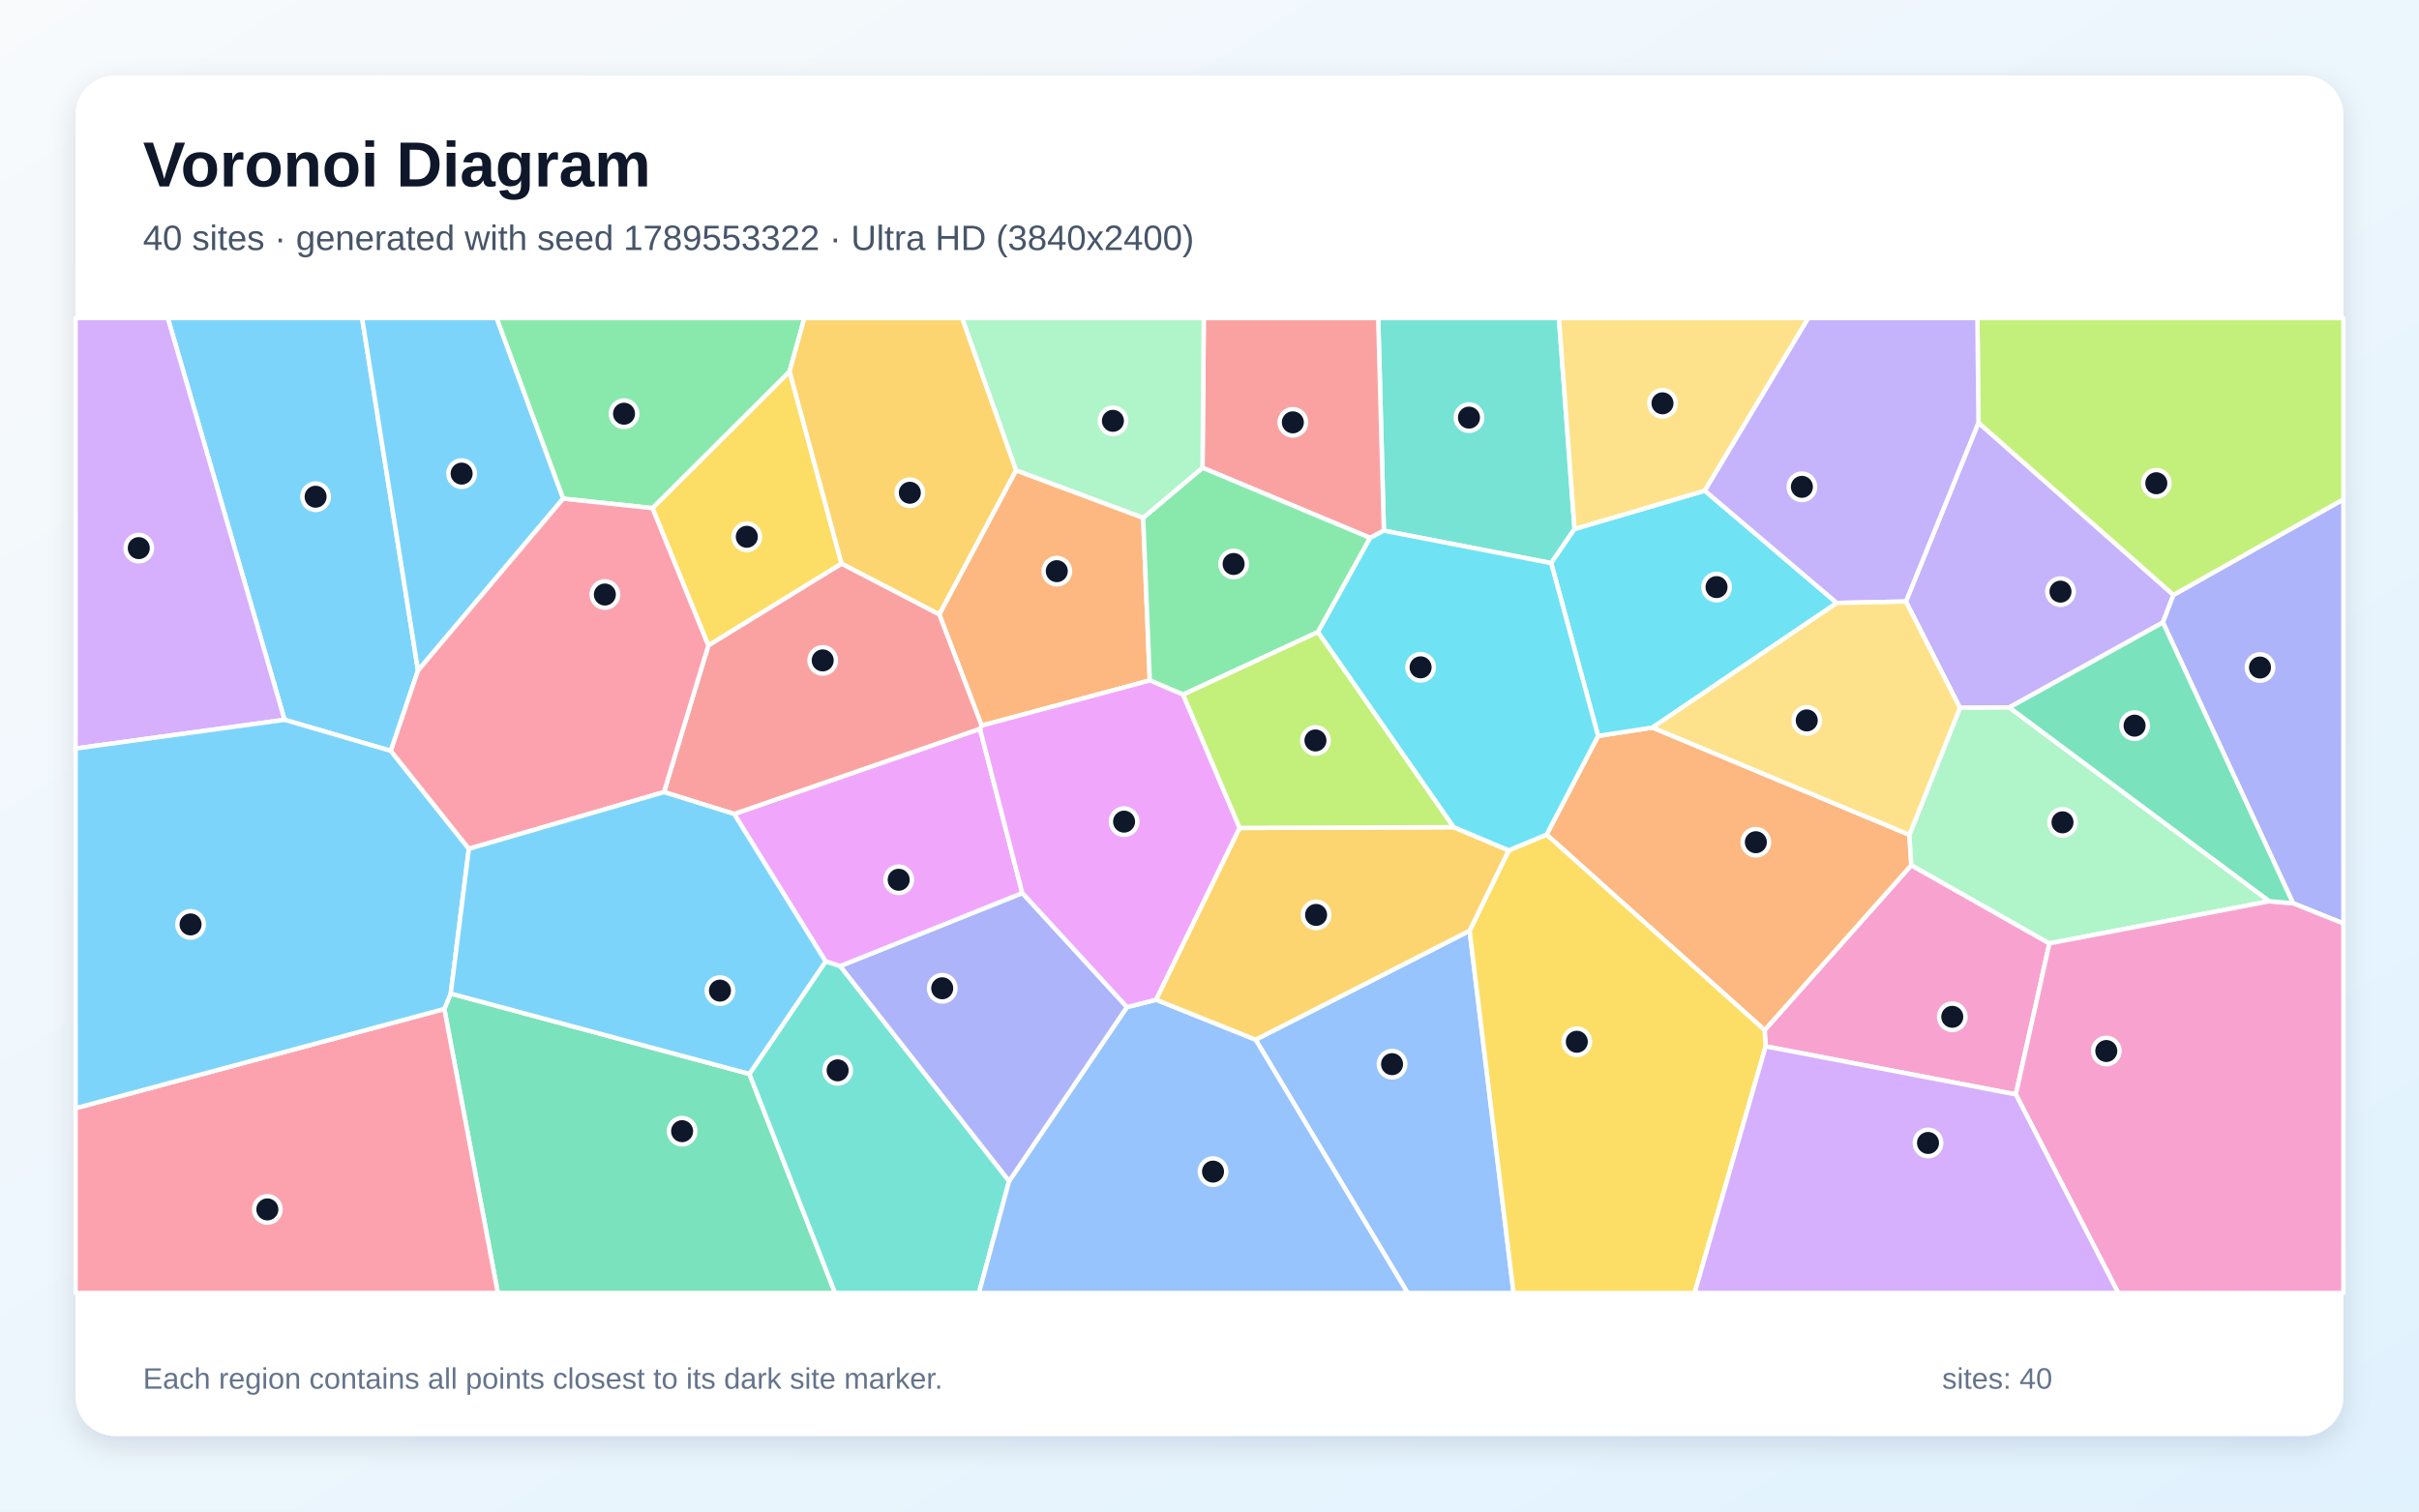
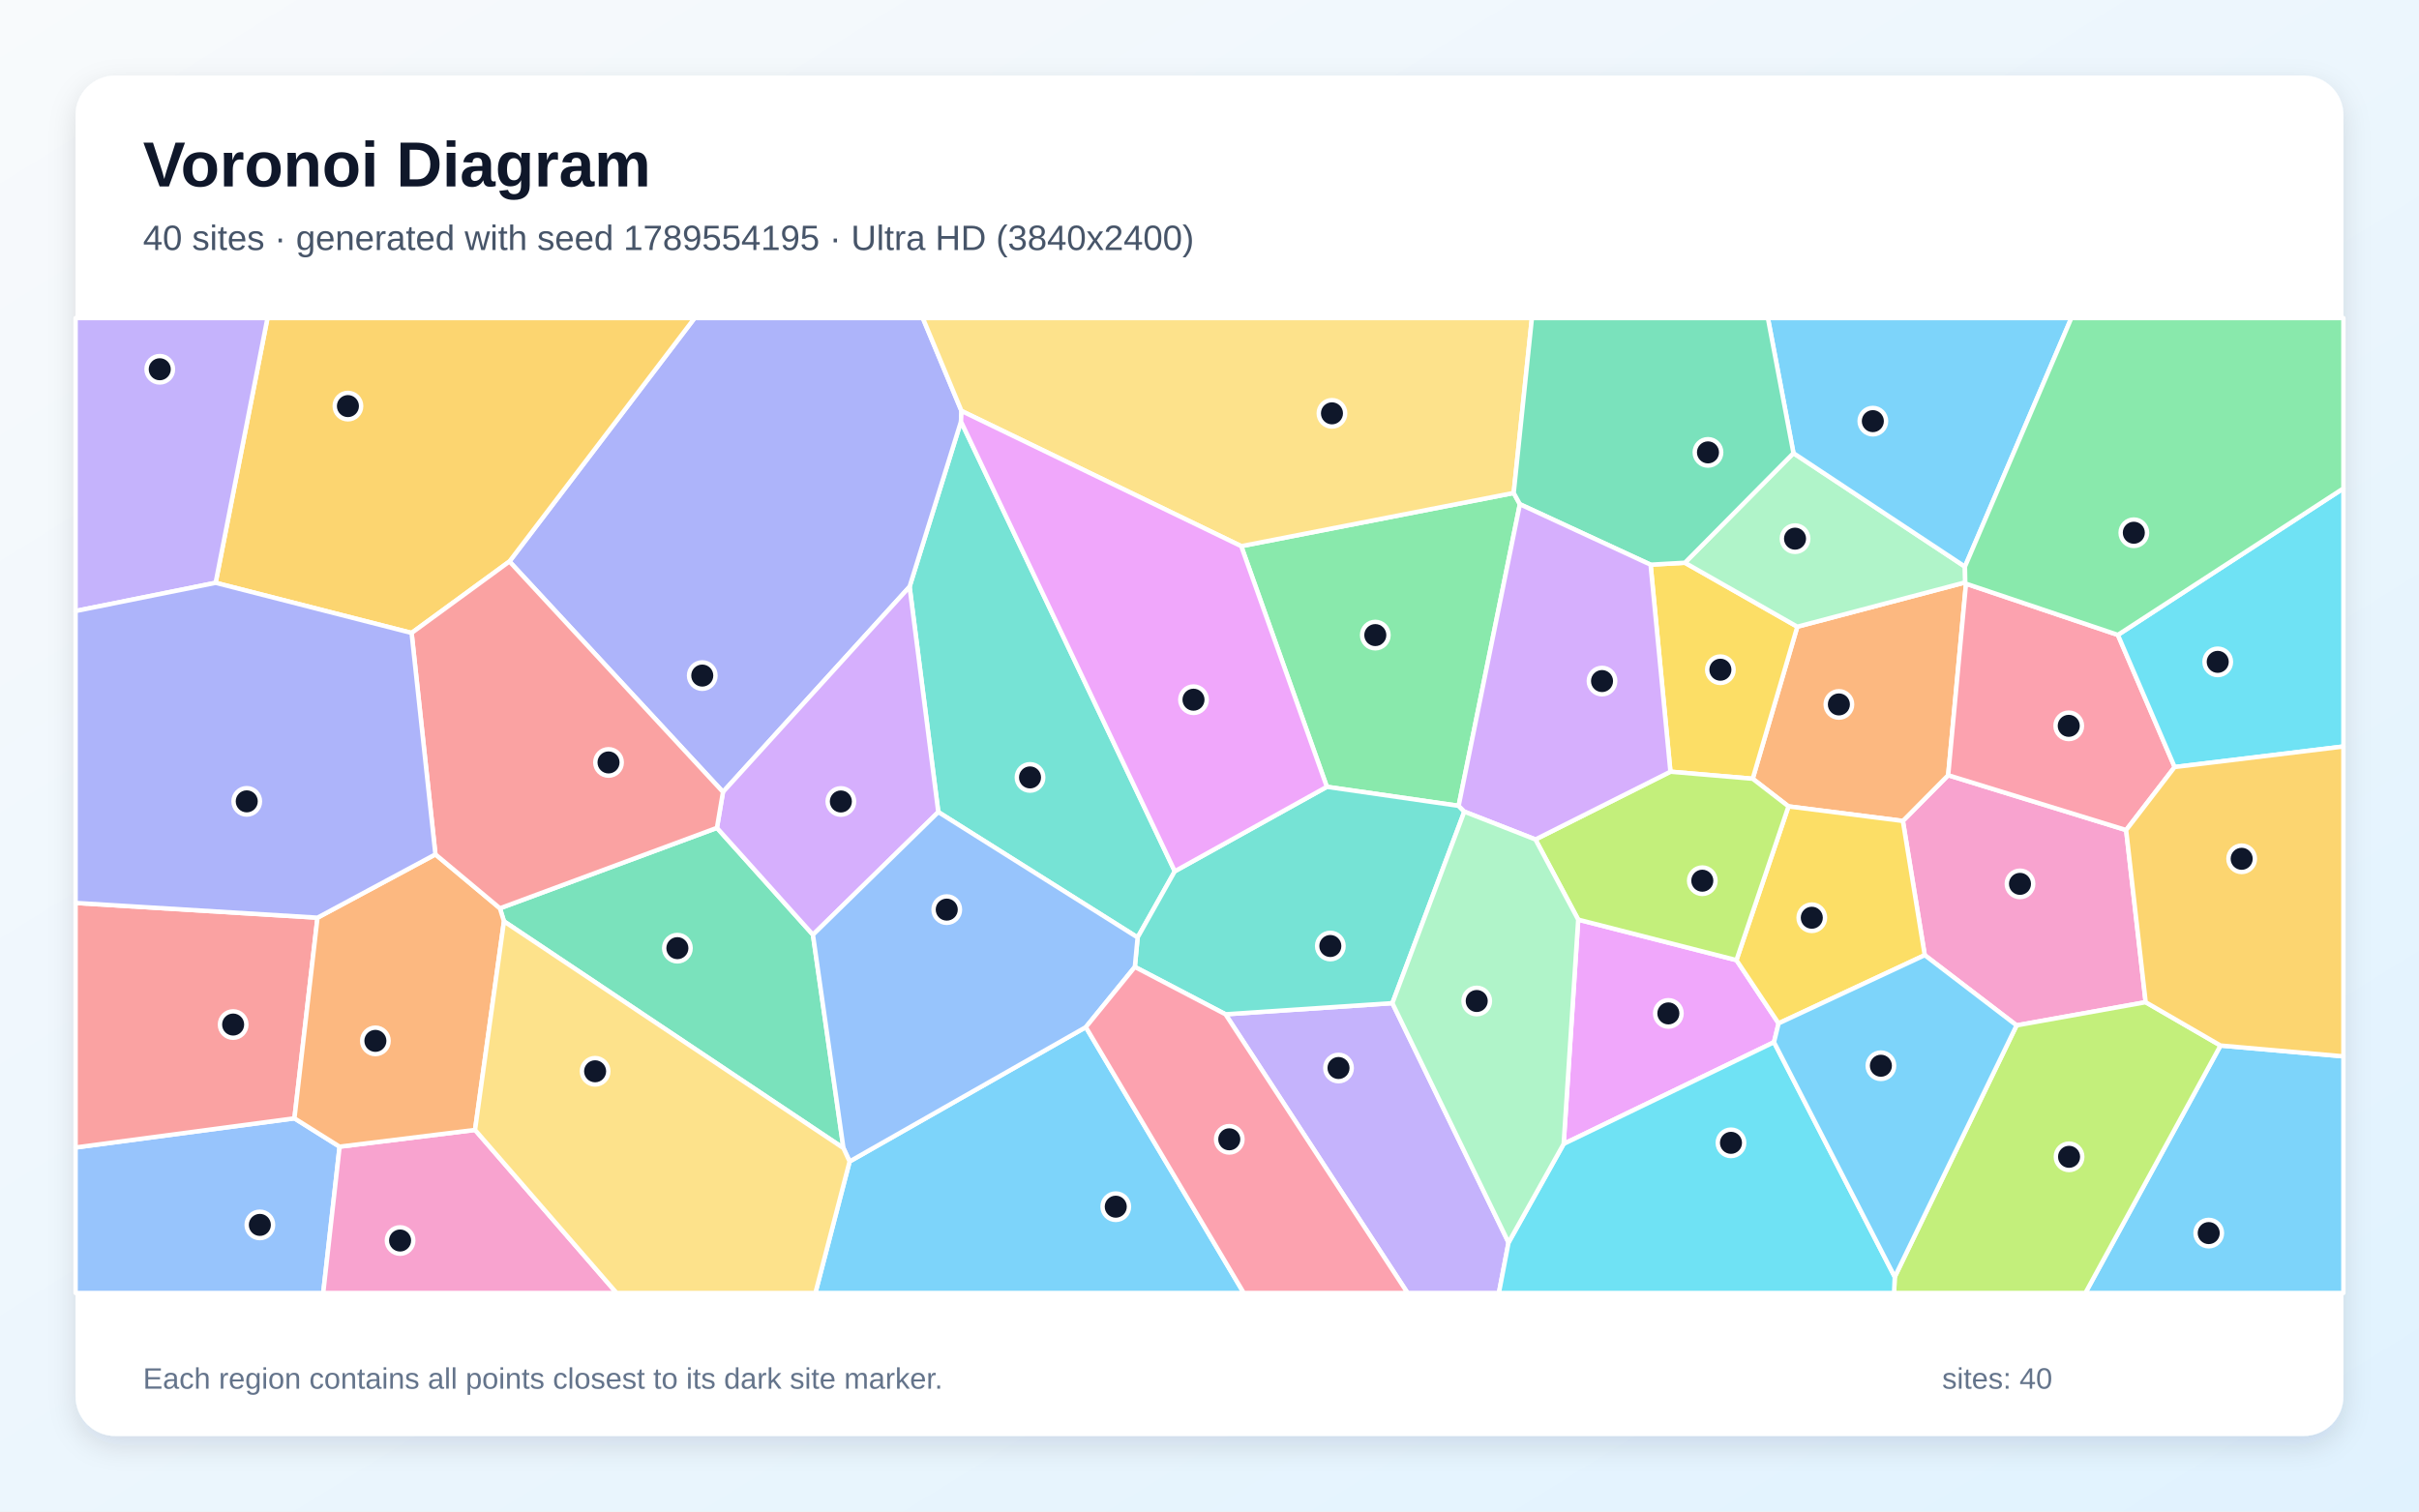
<svg xmlns="http://www.w3.org/2000/svg" width="3840" height="2400" viewBox="0 0 3840 2400" role="img" aria-labelledby="title description">
  <defs>
    <linearGradient id="background" x1="0" y1="0" x2="1" y2="1">
      <stop stop-color="#F8FAFC" />
      <stop offset="1" stop-color="#E0F2FE" />
    </linearGradient>
    <filter id="shadow" x="-5%" y="-5%" width="110%" height="110%">
      <feDropShadow dx="0" dy="15" stdDeviation="22" flood-color="#0F172A" flood-opacity=".12" />
    </filter>
  </defs>
  <rect width="3840" height="2400" fill="url(#background)" />
  <rect x="120" y="120" width="3600" height="2160" rx="63" fill="#FFFFFF" filter="url(#shadow)" />
  <g font-family="Arial, sans-serif">
    <text x="227" y="296" font-size="101" font-weight="700" fill="#0F172A">Voronoi Diagram</text>
-     <text x="227" y="397" font-size="56" fill="#475569">40 sites · generated with seed 1789553322 · Ultra HD (3840x2400)</text>
+     <text x="227" y="397" font-size="56" fill="#475569">40 sites · generated with seed 1789554195 · Ultra HD (3840x2400)</text>
  </g>
  <g stroke="#FFFFFF" stroke-width="7" stroke-linejoin="round">
-     <polygon points="663.6,1064.6 620.4,1192.2 451.7,1142.9 266.4,505.0 574.8,505.0" fill="#38BDF8" fill-opacity="0.65" />
-     <polygon points="3025.5,955.1 3140.7,671.1 3450.2,944.6 3433.5,988.4 3189.6,1123.3 3111.3,1124.0" fill="#A78BFA" fill-opacity="0.65" />
-     <polygon points="2802.9,1661.4 2801.2,1635.6 3034.1,1373.7 3253.3,1497.9 3200.0,1737.7" fill="#F472B6" fill-opacity="0.65" />
-     <polygon points="2455.1,1325.2 2536.9,1168.5 2623.2,1155.2 3031.0,1325.5 3034.1,1373.7 2801.2,1635.6" fill="#FB923C" fill-opacity="0.65" />
-     <polygon points="1335.9,895.1 1124.4,1025.0 1035.7,806.8 1253.4,589.7" fill="#FACC15" fill-opacity="0.65" />
-     <polygon points="1253.4,589.7 1035.7,806.8 893.9,791.8 788.2,505.0 1276.9,505.0" fill="#4ADE80" fill-opacity="0.65" />
-     <polygon points="2499.5,839.9 2462.4,894.1 2196.8,842.6 2187.8,505.0 2474.7,505.0" fill="#2DD4BF" fill-opacity="0.65" />
-     <polygon points="1993.2,1650.8 2332.9,1477.8 2402.7,2053.0 2234.6,2053.0" fill="#60A5FA" fill-opacity="0.65" />
-     <polygon points="1165.4,1292.4 1555.6,1157.2 1622.9,1418.2 1333.9,1534.1 1310.6,1526.6" fill="#E879F9" fill-opacity="0.65" />
-     <polygon points="705.3,1602.0 715.5,1577.6 1189.6,1705.2 1325.6,2053.0 790.3,2053.0" fill="#34D399" fill-opacity="0.65" />
-     <polygon points="2175.0,854.0 1908.9,742.7 1910.9,505.0 2187.8,505.0 2196.8,842.6" fill="#F87171" fill-opacity="0.65" />
-     <polygon points="3640.1,1434.3 3433.5,988.4 3450.2,944.6 3720.0,792.8 3720.0,1466.3" fill="#818CF8" fill-opacity="0.65" />
-     <polygon points="1613.1,746.8 1491.1,975.7 1335.9,895.1 1253.4,589.7 1276.9,505.0 1527.4,505.0" fill="#FBBF24" fill-opacity="0.65" />
-     <polygon points="3450.2,944.6 3140.7,671.1 3139.0,505.0 3720.0,505.0 3720.0,792.8" fill="#A3E635" fill-opacity="0.65" />
-     <polygon points="120.0,1188.5 120.0,505.0 266.4,505.0 451.7,1142.9" fill="#C084FC" fill-opacity="0.65" />
-     <polygon points="120.0,1759.6 705.3,1602.0 790.3,2053.0 120.0,2053.0" fill="#FB7185" fill-opacity="0.65" />
-     <polygon points="2623.2,1155.2 2536.9,1168.5 2462.4,894.1 2499.5,839.9 2706.3,779.1 2915.8,957.4" fill="#22D3EE" fill-opacity="0.65" />
-     <polygon points="3602.5,1431.0 3253.3,1497.9 3034.1,1373.7 3031.0,1325.5 3111.3,1124.0 3189.6,1123.3" fill="#86EFAC" fill-opacity="0.65" />
-     <polygon points="2706.3,779.1 2499.5,839.9 2474.7,505.0 2870.6,505.0" fill="#FCD34D" fill-opacity="0.65" />
-     <polygon points="120.0,1759.6 120.0,1188.5 451.7,1142.9 620.4,1192.2 744.3,1347.7 715.5,1577.6 705.3,1602.0" fill="#38BDF8" fill-opacity="0.65" />
-     <polygon points="893.9,791.8 663.6,1064.6 574.8,505.0 788.2,505.0" fill="#38BDF8" fill-opacity="0.65" />
-     <polygon points="2915.8,957.4 2706.3,779.1 2870.6,505.0 3139.0,505.0 3140.7,671.1 3025.5,955.1" fill="#A78BFA" fill-opacity="0.65" />
-     <polygon points="3200.0,1737.7 3253.3,1497.9 3602.5,1431.0 3640.1,1434.3 3720.0,1466.3 3720.0,2053.0 3362.6,2053.0" fill="#F472B6" fill-opacity="0.65" />
-     <polygon points="1491.1,975.7 1613.1,746.8 1814.7,822.1 1825.2,1080.4 1558.3,1152.1" fill="#FB923C" fill-opacity="0.65" />
-     <polygon points="2332.9,1477.8 2395.0,1350.2 2455.1,1325.2 2801.2,1635.6 2802.9,1661.4 2690.1,2053.0 2402.7,2053.0" fill="#FACC15" fill-opacity="0.65" />
-     <polygon points="2092.3,1003.5 1878.1,1102.9 1825.2,1080.4 1814.7,822.1 1908.9,742.7 2175.0,854.0" fill="#4ADE80" fill-opacity="0.65" />
-     <polygon points="1189.6,1705.2 1310.6,1526.6 1333.9,1534.1 1601.9,1875.3 1554.0,2053.0 1325.6,2053.0" fill="#2DD4BF" fill-opacity="0.65" />
-     <polygon points="1601.9,1875.3 1788.8,1599.2 1835.3,1587.4 1993.2,1650.8 2234.6,2053.0 1554.0,2053.0" fill="#60A5FA" fill-opacity="0.65" />
-     <polygon points="1967.9,1314.6 1835.3,1587.4 1788.8,1599.2 1622.9,1418.2 1555.6,1157.2 1558.3,1152.1 1825.2,1080.4 1878.1,1102.9" fill="#E879F9" fill-opacity="0.65" />
-     <polygon points="3602.5,1431.0 3189.6,1123.3 3433.5,988.4 3640.1,1434.3" fill="#34D399" fill-opacity="0.65" />
-     <polygon points="1491.1,975.7 1558.3,1152.1 1555.6,1157.2 1165.4,1292.4 1054.0,1257.7 1124.4,1025.0 1335.9,895.1" fill="#F87171" fill-opacity="0.65" />
-     <polygon points="1788.8,1599.2 1601.9,1875.3 1333.9,1534.1 1622.9,1418.2" fill="#818CF8" fill-opacity="0.65" />
-     <polygon points="1835.3,1587.4 1967.9,1314.6 2307.7,1313.4 2395.0,1350.2 2332.9,1477.8 1993.2,1650.8" fill="#FBBF24" fill-opacity="0.65" />
-     <polygon points="2307.7,1313.4 1967.9,1314.6 1878.1,1102.9 2092.3,1003.5" fill="#A3E635" fill-opacity="0.65" />
-     <polygon points="2802.9,1661.4 3200.0,1737.7 3362.6,2053.0 2690.1,2053.0" fill="#C084FC" fill-opacity="0.65" />
-     <polygon points="744.3,1347.7 620.4,1192.2 663.6,1064.6 893.9,791.8 1035.7,806.8 1124.4,1025.0 1054.0,1257.7" fill="#FB7185" fill-opacity="0.65" />
-     <polygon points="2395.0,1350.2 2307.7,1313.4 2092.3,1003.5 2175.0,854.0 2196.8,842.6 2462.4,894.1 2536.9,1168.5 2455.1,1325.2" fill="#22D3EE" fill-opacity="0.65" />
-     <polygon points="1908.9,742.7 1814.7,822.1 1613.1,746.8 1527.4,505.0 1910.9,505.0" fill="#86EFAC" fill-opacity="0.65" />
-     <polygon points="3031.0,1325.5 2623.2,1155.2 2915.8,957.4 3025.5,955.1 3111.3,1124.0" fill="#FCD34D" fill-opacity="0.65" />
-     <polygon points="1189.6,1705.2 715.5,1577.6 744.3,1347.7 1054.0,1257.7 1165.4,1292.4 1310.6,1526.6" fill="#38BDF8" fill-opacity="0.65" />
+     <polygon points="3524.9,1660.1 3720.0,1677.3 3720.0,2053.0 3310.4,2053.0" fill="#38BDF8" fill-opacity="0.65" />
+     <polygon points="1945.4,1610.5 2210.3,1592.8 2394.7,1972.9 2379.4,2053.0 2234.4,2053.0" fill="#A78BFA" fill-opacity="0.65" />
+     <polygon points="3406.1,1591.3 3201.2,1628.1 3055.4,1516.6 3020.7,1303.5 3092.6,1230.9 3375.1,1318.0" fill="#F472B6" fill-opacity="0.65" />
+     <polygon points="3119.7,924.7 3120.9,926.8 3092.6,1230.9 3020.7,1303.5 2839.1,1280.4 2782.3,1236.5 2853.1,995.1" fill="#FB923C" fill-opacity="0.65" />
+     <polygon points="2620.2,896.6 2674.7,893.5 2853.1,995.1 2782.3,1236.5 2651.7,1225.3" fill="#FACC15" fill-opacity="0.65" />
+     <polygon points="1970.4,867.2 2402.9,782.7 2412.7,800.6 2315.5,1279.5 2106.3,1249.3" fill="#4ADE80" fill-opacity="0.65" />
+     <polygon points="1864.9,1383.4 1805.9,1488.5 1489.5,1289.4 1443.9,931.6 1525.5,669.3" fill="#2DD4BF" fill-opacity="0.65" />
+     <polygon points="120.0,1822.0 467.4,1775.7 539.1,1820.7 513.1,2053.0 120.0,2053.0" fill="#60A5FA" fill-opacity="0.65" />
+     <polygon points="2816.1,1654.8 2482.2,1816.3 2505.3,1460.2 2756.5,1524.5 2823.4,1624.9" fill="#E879F9" fill-opacity="0.65" />
+     <polygon points="800.0,1462.9 793.6,1442.2 1138.1,1314.5 1290.5,1484.2 1338.9,1823.0" fill="#34D399" fill-opacity="0.65" />
+     <polygon points="504.0,1457.1 467.4,1775.7 120.0,1822.0 120.0,1433.7" fill="#F87171" fill-opacity="0.65" />
+     <polygon points="1147.7,1257.5 808.7,891.5 1102.6,505.0 1464.9,505.0 1526.3,652.5 1525.5,669.3 1443.9,931.6" fill="#818CF8" fill-opacity="0.65" />
+     <polygon points="808.7,891.5 653.4,1005.0 342.3,925.4 424.6,505.0 1102.6,505.0" fill="#FBBF24" fill-opacity="0.65" />
+     <polygon points="3007.8,2027.5 3201.2,1628.1 3406.1,1591.3 3524.9,1660.1 3310.4,2053.0 3006.7,2053.0" fill="#A3E635" fill-opacity="0.65" />
+     <polygon points="1290.5,1484.2 1138.1,1314.5 1147.7,1257.5 1443.9,931.6 1489.5,1289.4" fill="#C084FC" fill-opacity="0.65" />
+     <polygon points="3362.0,1008.1 3452.1,1217.9 3375.1,1318.0 3092.6,1230.9 3120.9,926.8" fill="#FB7185" fill-opacity="0.65" />
+     <polygon points="3452.1,1217.9 3362.0,1008.1 3720.0,775.5 3720.0,1185.3" fill="#22D3EE" fill-opacity="0.65" />
+     <polygon points="2847.0,719.5 3119.2,899.7 3119.7,924.7 2853.1,995.1 2674.7,893.5" fill="#86EFAC" fill-opacity="0.65" />
+     <polygon points="2402.9,782.7 1970.4,867.2 1526.3,652.5 1464.9,505.0 2431.8,505.0" fill="#FCD34D" fill-opacity="0.65" />
+     <polygon points="3119.2,899.7 2847.0,719.5 2806.4,505.0 3288.1,505.0" fill="#38BDF8" fill-opacity="0.65" />
+     <polygon points="1348.7,1844.2 1723.7,1630.9 1974.4,2053.0 1294.4,2053.0" fill="#38BDF8" fill-opacity="0.65" />
+     <polygon points="342.3,925.4 120.0,970.2 120.0,505.0 424.6,505.0" fill="#A78BFA" fill-opacity="0.65" />
+     <polygon points="539.1,1820.7 754.1,1794.1 978.8,2053.0 513.1,2053.0" fill="#F472B6" fill-opacity="0.65" />
+     <polygon points="754.1,1794.1 539.1,1820.7 467.4,1775.7 504.0,1457.1 691.2,1356.6 793.6,1442.2 800.0,1462.9" fill="#FB923C" fill-opacity="0.65" />
+     <polygon points="2823.4,1624.9 2756.5,1524.5 2839.1,1280.4 3020.7,1303.5 3055.4,1516.6" fill="#FACC15" fill-opacity="0.65" />
+     <polygon points="3362.0,1008.1 3120.9,926.8 3119.7,924.7 3119.2,899.7 3288.1,505.0 3720.0,505.0 3720.0,775.5" fill="#4ADE80" fill-opacity="0.65" />
+     <polygon points="1801.5,1535.3 1805.9,1488.5 1864.9,1383.4 2106.3,1249.3 2315.5,1279.5 2324.5,1288.7 2210.3,1592.8 1945.4,1610.5" fill="#2DD4BF" fill-opacity="0.65" />
+     <polygon points="1801.5,1535.3 1723.7,1630.9 1348.7,1844.2 1338.9,1823.0 1290.5,1484.2 1489.5,1289.4 1805.9,1488.5" fill="#60A5FA" fill-opacity="0.65" />
+     <polygon points="1864.9,1383.4 1525.5,669.3 1526.3,652.5 1970.4,867.2 2106.3,1249.3" fill="#E879F9" fill-opacity="0.65" />
+     <polygon points="2847.0,719.5 2674.7,893.5 2620.2,896.6 2412.7,800.6 2402.9,782.7 2431.8,505.0 2806.4,505.0" fill="#34D399" fill-opacity="0.65" />
+     <polygon points="653.4,1005.0 808.7,891.5 1147.7,1257.5 1138.1,1314.5 793.6,1442.2 691.2,1356.6" fill="#F87171" fill-opacity="0.65" />
+     <polygon points="342.3,925.4 653.4,1005.0 691.2,1356.6 504.0,1457.1 120.0,1433.7 120.0,970.2" fill="#818CF8" fill-opacity="0.65" />
+     <polygon points="3524.9,1660.1 3406.1,1591.3 3375.1,1318.0 3452.1,1217.9 3720.0,1185.3 3720.0,1677.3" fill="#FBBF24" fill-opacity="0.65" />
+     <polygon points="2756.5,1524.5 2505.3,1460.2 2437.4,1332.9 2651.7,1225.3 2782.3,1236.5 2839.1,1280.4" fill="#A3E635" fill-opacity="0.65" />
+     <polygon points="2620.2,896.6 2651.7,1225.3 2437.4,1332.9 2324.5,1288.7 2315.5,1279.5 2412.7,800.6" fill="#C084FC" fill-opacity="0.65" />
+     <polygon points="1723.7,1630.9 1801.5,1535.3 1945.4,1610.5 2234.4,2053.0 1974.4,2053.0" fill="#FB7185" fill-opacity="0.65" />
+     <polygon points="2394.7,1972.9 2482.2,1816.3 2816.1,1654.8 3007.8,2027.5 3006.7,2053.0 2379.4,2053.0" fill="#22D3EE" fill-opacity="0.65" />
+     <polygon points="2394.7,1972.9 2210.3,1592.8 2324.5,1288.7 2437.4,1332.9 2505.3,1460.2 2482.2,1816.3" fill="#86EFAC" fill-opacity="0.65" />
+     <polygon points="754.1,1794.1 800.0,1462.9 1338.9,1823.0 1348.7,1844.2 1294.4,2053.0 978.8,2053.0" fill="#FCD34D" fill-opacity="0.65" />
+     <polygon points="2816.1,1654.8 2823.4,1624.9 3055.4,1516.6 3201.2,1628.1 3007.8,2027.5" fill="#38BDF8" fill-opacity="0.65" />
  </g>
  <g>
-     <circle cx="501.0" cy="788.7" r="21" fill="#0F172A" stroke="#FFFFFF" stroke-width="7" />
-     <circle cx="3270.9" cy="939.4" r="21" fill="#0F172A" stroke="#FFFFFF" stroke-width="7" />
-     <circle cx="3099.1" cy="1614.5" r="21" fill="#0F172A" stroke="#FFFFFF" stroke-width="7" />
-     <circle cx="2787.3" cy="1337.3" r="21" fill="#0F172A" stroke="#FFFFFF" stroke-width="7" />
-     <circle cx="1185.5" cy="852.3" r="21" fill="#0F172A" stroke="#FFFFFF" stroke-width="7" />
-     <circle cx="990.6" cy="656.9" r="21" fill="#0F172A" stroke="#FFFFFF" stroke-width="7" />
-     <circle cx="2331.9" cy="663.1" r="21" fill="#0F172A" stroke="#FFFFFF" stroke-width="7" />
-     <circle cx="2209.8" cy="1689.7" r="21" fill="#0F172A" stroke="#FFFFFF" stroke-width="7" />
-     <circle cx="1426.6" cy="1396.9" r="21" fill="#0F172A" stroke="#FFFFFF" stroke-width="7" />
-     <circle cx="1082.8" cy="1796.1" r="21" fill="#0F172A" stroke="#FFFFFF" stroke-width="7" />
-     <circle cx="2052.3" cy="670.6" r="21" fill="#0F172A" stroke="#FFFFFF" stroke-width="7" />
-     <circle cx="3587.6" cy="1059.9" r="21" fill="#0F172A" stroke="#FFFFFF" stroke-width="7" />
-     <circle cx="1444.3" cy="782.4" r="21" fill="#0F172A" stroke="#FFFFFF" stroke-width="7" />
-     <circle cx="3423.0" cy="767.3" r="21" fill="#0F172A" stroke="#FFFFFF" stroke-width="7" />
-     <circle cx="220.3" cy="870.3" r="21" fill="#0F172A" stroke="#FFFFFF" stroke-width="7" />
-     <circle cx="424.4" cy="1920.3" r="21" fill="#0F172A" stroke="#FFFFFF" stroke-width="7" />
-     <circle cx="2724.9" cy="932.2" r="21" fill="#0F172A" stroke="#FFFFFF" stroke-width="7" />
-     <circle cx="3274.1" cy="1305.7" r="21" fill="#0F172A" stroke="#FFFFFF" stroke-width="7" />
-     <circle cx="2639.1" cy="640.4" r="21" fill="#0F172A" stroke="#FFFFFF" stroke-width="7" />
-     <circle cx="302.5" cy="1467.8" r="21" fill="#0F172A" stroke="#FFFFFF" stroke-width="7" />
-     <circle cx="732.8" cy="752.0" r="21" fill="#0F172A" stroke="#FFFFFF" stroke-width="7" />
-     <circle cx="2860.4" cy="773.0" r="21" fill="#0F172A" stroke="#FFFFFF" stroke-width="7" />
-     <circle cx="3343.6" cy="1668.8" r="21" fill="#0F172A" stroke="#FFFFFF" stroke-width="7" />
-     <circle cx="1677.6" cy="906.9" r="21" fill="#0F172A" stroke="#FFFFFF" stroke-width="7" />
-     <circle cx="2503.1" cy="1654.1" r="21" fill="#0F172A" stroke="#FFFFFF" stroke-width="7" />
-     <circle cx="1958.3" cy="895.5" r="21" fill="#0F172A" stroke="#FFFFFF" stroke-width="7" />
-     <circle cx="1329.7" cy="1699.5" r="21" fill="#0F172A" stroke="#FFFFFF" stroke-width="7" />
-     <circle cx="1925.6" cy="1860.3" r="21" fill="#0F172A" stroke="#FFFFFF" stroke-width="7" />
-     <circle cx="1784.4" cy="1304.6" r="21" fill="#0F172A" stroke="#FFFFFF" stroke-width="7" />
-     <circle cx="3388.5" cy="1152.2" r="21" fill="#0F172A" stroke="#FFFFFF" stroke-width="7" />
-     <circle cx="1306.0" cy="1048.6" r="21" fill="#0F172A" stroke="#FFFFFF" stroke-width="7" />
-     <circle cx="1495.7" cy="1569.2" r="21" fill="#0F172A" stroke="#FFFFFF" stroke-width="7" />
-     <circle cx="2089.2" cy="1452.7" r="21" fill="#0F172A" stroke="#FFFFFF" stroke-width="7" />
-     <circle cx="2088.2" cy="1175.7" r="21" fill="#0F172A" stroke="#FFFFFF" stroke-width="7" />
-     <circle cx="3060.6" cy="1814.8" r="21" fill="#0F172A" stroke="#FFFFFF" stroke-width="7" />
-     <circle cx="960.2" cy="944.0" r="21" fill="#0F172A" stroke="#FFFFFF" stroke-width="7" />
-     <circle cx="2255.1" cy="1059.6" r="21" fill="#0F172A" stroke="#FFFFFF" stroke-width="7" />
-     <circle cx="1766.7" cy="668.2" r="21" fill="#0F172A" stroke="#FFFFFF" stroke-width="7" />
-     <circle cx="2868.1" cy="1143.9" r="21" fill="#0F172A" stroke="#FFFFFF" stroke-width="7" />
-     <circle cx="1142.9" cy="1572.9" r="21" fill="#0F172A" stroke="#FFFFFF" stroke-width="7" />
+     <circle cx="3506.2" cy="1957.9" r="21" fill="#0F172A" stroke="#FFFFFF" stroke-width="7" />
+     <circle cx="2124.8" cy="1695.8" r="21" fill="#0F172A" stroke="#FFFFFF" stroke-width="7" />
+     <circle cx="3206.6" cy="1403.4" r="21" fill="#0F172A" stroke="#FFFFFF" stroke-width="7" />
+     <circle cx="2919.1" cy="1118.5" r="21" fill="#0F172A" stroke="#FFFFFF" stroke-width="7" />
+     <circle cx="2731.0" cy="1063.4" r="21" fill="#0F172A" stroke="#FFFFFF" stroke-width="7" />
+     <circle cx="2183.2" cy="1008.4" r="21" fill="#0F172A" stroke="#FFFFFF" stroke-width="7" />
+     <circle cx="1635.1" cy="1234.4" r="21" fill="#0F172A" stroke="#FFFFFF" stroke-width="7" />
+     <circle cx="412.5" cy="1944.9" r="21" fill="#0F172A" stroke="#FFFFFF" stroke-width="7" />
+     <circle cx="2648.4" cy="1609.1" r="21" fill="#0F172A" stroke="#FFFFFF" stroke-width="7" />
+     <circle cx="1075.3" cy="1505.5" r="21" fill="#0F172A" stroke="#FFFFFF" stroke-width="7" />
+     <circle cx="370.1" cy="1626.8" r="21" fill="#0F172A" stroke="#FFFFFF" stroke-width="7" />
+     <circle cx="1114.8" cy="1072.7" r="21" fill="#0F172A" stroke="#FFFFFF" stroke-width="7" />
+     <circle cx="552.3" cy="644.8" r="21" fill="#0F172A" stroke="#FFFFFF" stroke-width="7" />
+     <circle cx="3284.5" cy="1836.8" r="21" fill="#0F172A" stroke="#FFFFFF" stroke-width="7" />
+     <circle cx="1334.8" cy="1272.6" r="21" fill="#0F172A" stroke="#FFFFFF" stroke-width="7" />
+     <circle cx="3284.0" cy="1152.5" r="21" fill="#0F172A" stroke="#FFFFFF" stroke-width="7" />
+     <circle cx="3520.5" cy="1050.9" r="21" fill="#0F172A" stroke="#FFFFFF" stroke-width="7" />
+     <circle cx="2849.5" cy="855.3" r="21" fill="#0F172A" stroke="#FFFFFF" stroke-width="7" />
+     <circle cx="2114.4" cy="656.3" r="21" fill="#0F172A" stroke="#FFFFFF" stroke-width="7" />
+     <circle cx="2973.0" cy="668.7" r="21" fill="#0F172A" stroke="#FFFFFF" stroke-width="7" />
+     <circle cx="1771.2" cy="1916.0" r="21" fill="#0F172A" stroke="#FFFFFF" stroke-width="7" />
+     <circle cx="253.6" cy="586.3" r="21" fill="#0F172A" stroke="#FFFFFF" stroke-width="7" />
+     <circle cx="635.1" cy="1969.7" r="21" fill="#0F172A" stroke="#FFFFFF" stroke-width="7" />
+     <circle cx="595.9" cy="1652.7" r="21" fill="#0F172A" stroke="#FFFFFF" stroke-width="7" />
+     <circle cx="2876.1" cy="1457.2" r="21" fill="#0F172A" stroke="#FFFFFF" stroke-width="7" />
+     <circle cx="3387.3" cy="845.9" r="21" fill="#0F172A" stroke="#FFFFFF" stroke-width="7" />
+     <circle cx="2111.8" cy="1502.1" r="21" fill="#0F172A" stroke="#FFFFFF" stroke-width="7" />
+     <circle cx="1502.9" cy="1444.3" r="21" fill="#0F172A" stroke="#FFFFFF" stroke-width="7" />
+     <circle cx="1894.6" cy="1111.0" r="21" fill="#0F172A" stroke="#FFFFFF" stroke-width="7" />
+     <circle cx="2711.3" cy="718.3" r="21" fill="#0F172A" stroke="#FFFFFF" stroke-width="7" />
+     <circle cx="966.0" cy="1210.6" r="21" fill="#0F172A" stroke="#FFFFFF" stroke-width="7" />
+     <circle cx="391.7" cy="1272.4" r="21" fill="#0F172A" stroke="#FFFFFF" stroke-width="7" />
+     <circle cx="3558.5" cy="1363.6" r="21" fill="#0F172A" stroke="#FFFFFF" stroke-width="7" />
+     <circle cx="2702.3" cy="1398.4" r="21" fill="#0F172A" stroke="#FFFFFF" stroke-width="7" />
+     <circle cx="2543.1" cy="1081.4" r="21" fill="#0F172A" stroke="#FFFFFF" stroke-width="7" />
+     <circle cx="1951.4" cy="1809.0" r="21" fill="#0F172A" stroke="#FFFFFF" stroke-width="7" />
+     <circle cx="2747.8" cy="1814.6" r="21" fill="#0F172A" stroke="#FFFFFF" stroke-width="7" />
+     <circle cx="2344.2" cy="1589.4" r="21" fill="#0F172A" stroke="#FFFFFF" stroke-width="7" />
+     <circle cx="944.7" cy="1701.0" r="21" fill="#0F172A" stroke="#FFFFFF" stroke-width="7" />
+     <circle cx="2985.8" cy="1692.2" r="21" fill="#0F172A" stroke="#FFFFFF" stroke-width="7" />
  </g>
  <g font-family="Arial, sans-serif" font-size="47" fill="#64748B">
    <text x="227" y="2205">Each region contains all points closest to its dark site marker.</text>
    <text x="3083" y="2205">sites: 40</text>
  </g>
</svg>
